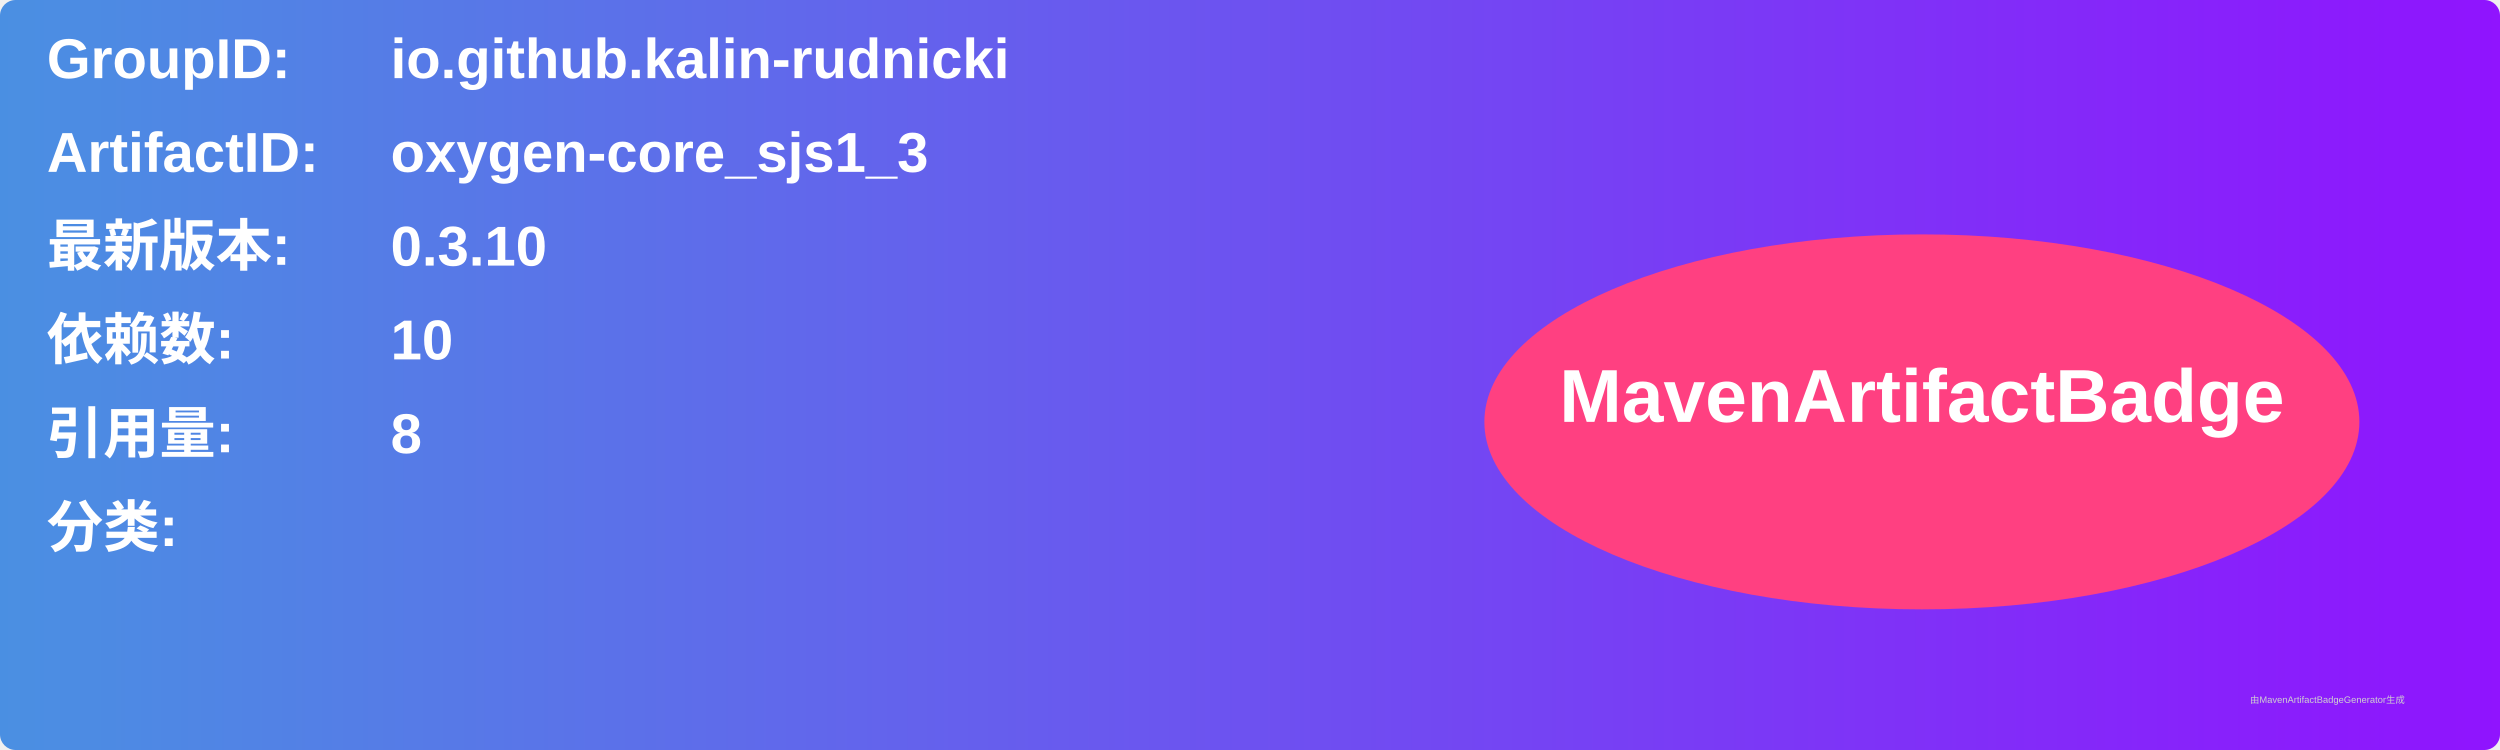
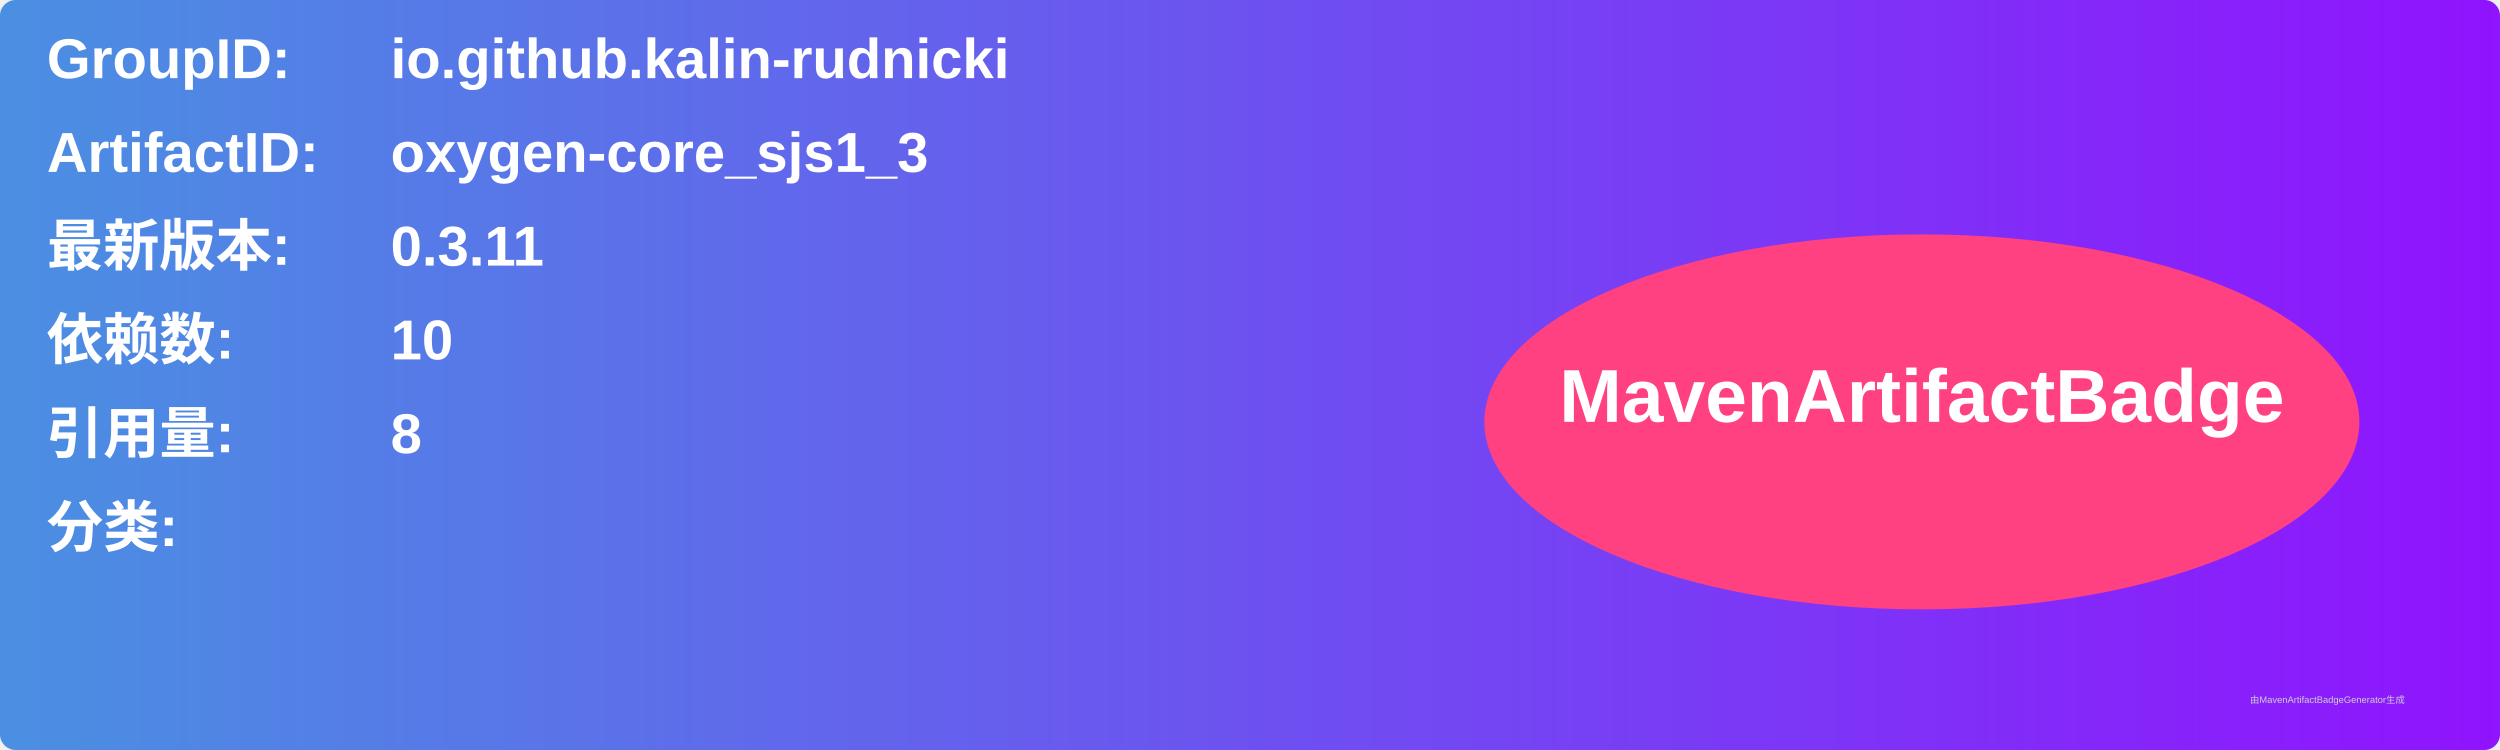
<svg xmlns="http://www.w3.org/2000/svg" width="800" height="240" viewBox="0 0 800 240">
  <linearGradient id="grad" x1="0%" y1="0%" x2="100%" y2="0%">
    <stop offset="0%" stop-color="#4a90e2" />
    <stop offset="100%" stop-color="#9013fe" />
  </linearGradient>
  <rect width="100%" height="100%" rx="5" ry="5" fill="url(#grad)" />
  <g transform="translate(15, 15)">
    <text x="0" y="10" font-family="Arial" font-size="18" fill="white" font-weight="bold" width="260">GroupID:</text>
    <text x="110" y="10" font-family="Arial" font-size="18" fill="white" font-weight="bold" width="460">io.github.kalin-rudnicki</text>
    <text x="0" y="40" font-family="Arial" font-size="18" fill="white" font-weight="bold" width="260">ArtifactID:</text>
    <text x="110" y="40" font-family="Arial" font-size="18" fill="white" font-weight="bold" width="460">oxygen-core_sjs1_3</text>
    <text x="0" y="70" font-family="Arial" font-size="18" fill="white" font-weight="bold">最新版本:</text>
    <text x="110" y="70" font-family="Arial" font-size="18" fill="white" font-weight="bold">
-       <tspan font-weight="bold">0.3.10</tspan>
+       <tspan font-weight="bold">0.3.11</tspan>
    </text>
    <text x="0" y="100" font-family="Arial" font-size="18" fill="white" font-weight="bold">依赖数: </text>
    <text x="110" y="100" font-family="Arial" font-size="18" fill="white">
      <tspan font-weight="bold">10</tspan>
    </text>
    <text x="0" y="130" font-family="Arial" font-size="18" fill="white" font-weight="bold">引用量: </text>
    <text x="110" y="130" font-family="Arial" font-size="18" fill="white">
      <tspan font-weight="bold">8</tspan>
    </text>
    <text x="0" y="160" font-family="Arial" font-size="18" fill="white" font-weight="bold">分类:</text>
    <text x="10" y="190" font-family="Arial" font-size="10" fill="white">
      <tspan font-weight="bold" />
    </text>
    <ellipse cx="600" cy="120" rx="140" ry="60" fill="#ff4081" />
    <text x="600" y="120" text-anchor="middle" font-family="Arial" font-size="24" fill="white" font-weight="bold">MavenArtifactBadge</text>
  </g>
  <text x="720" y="225" font-family="Arial" font-size="3" fill="#d0d0d0">由MavenArtifactBadgeGenerator生成</text>
</svg>
